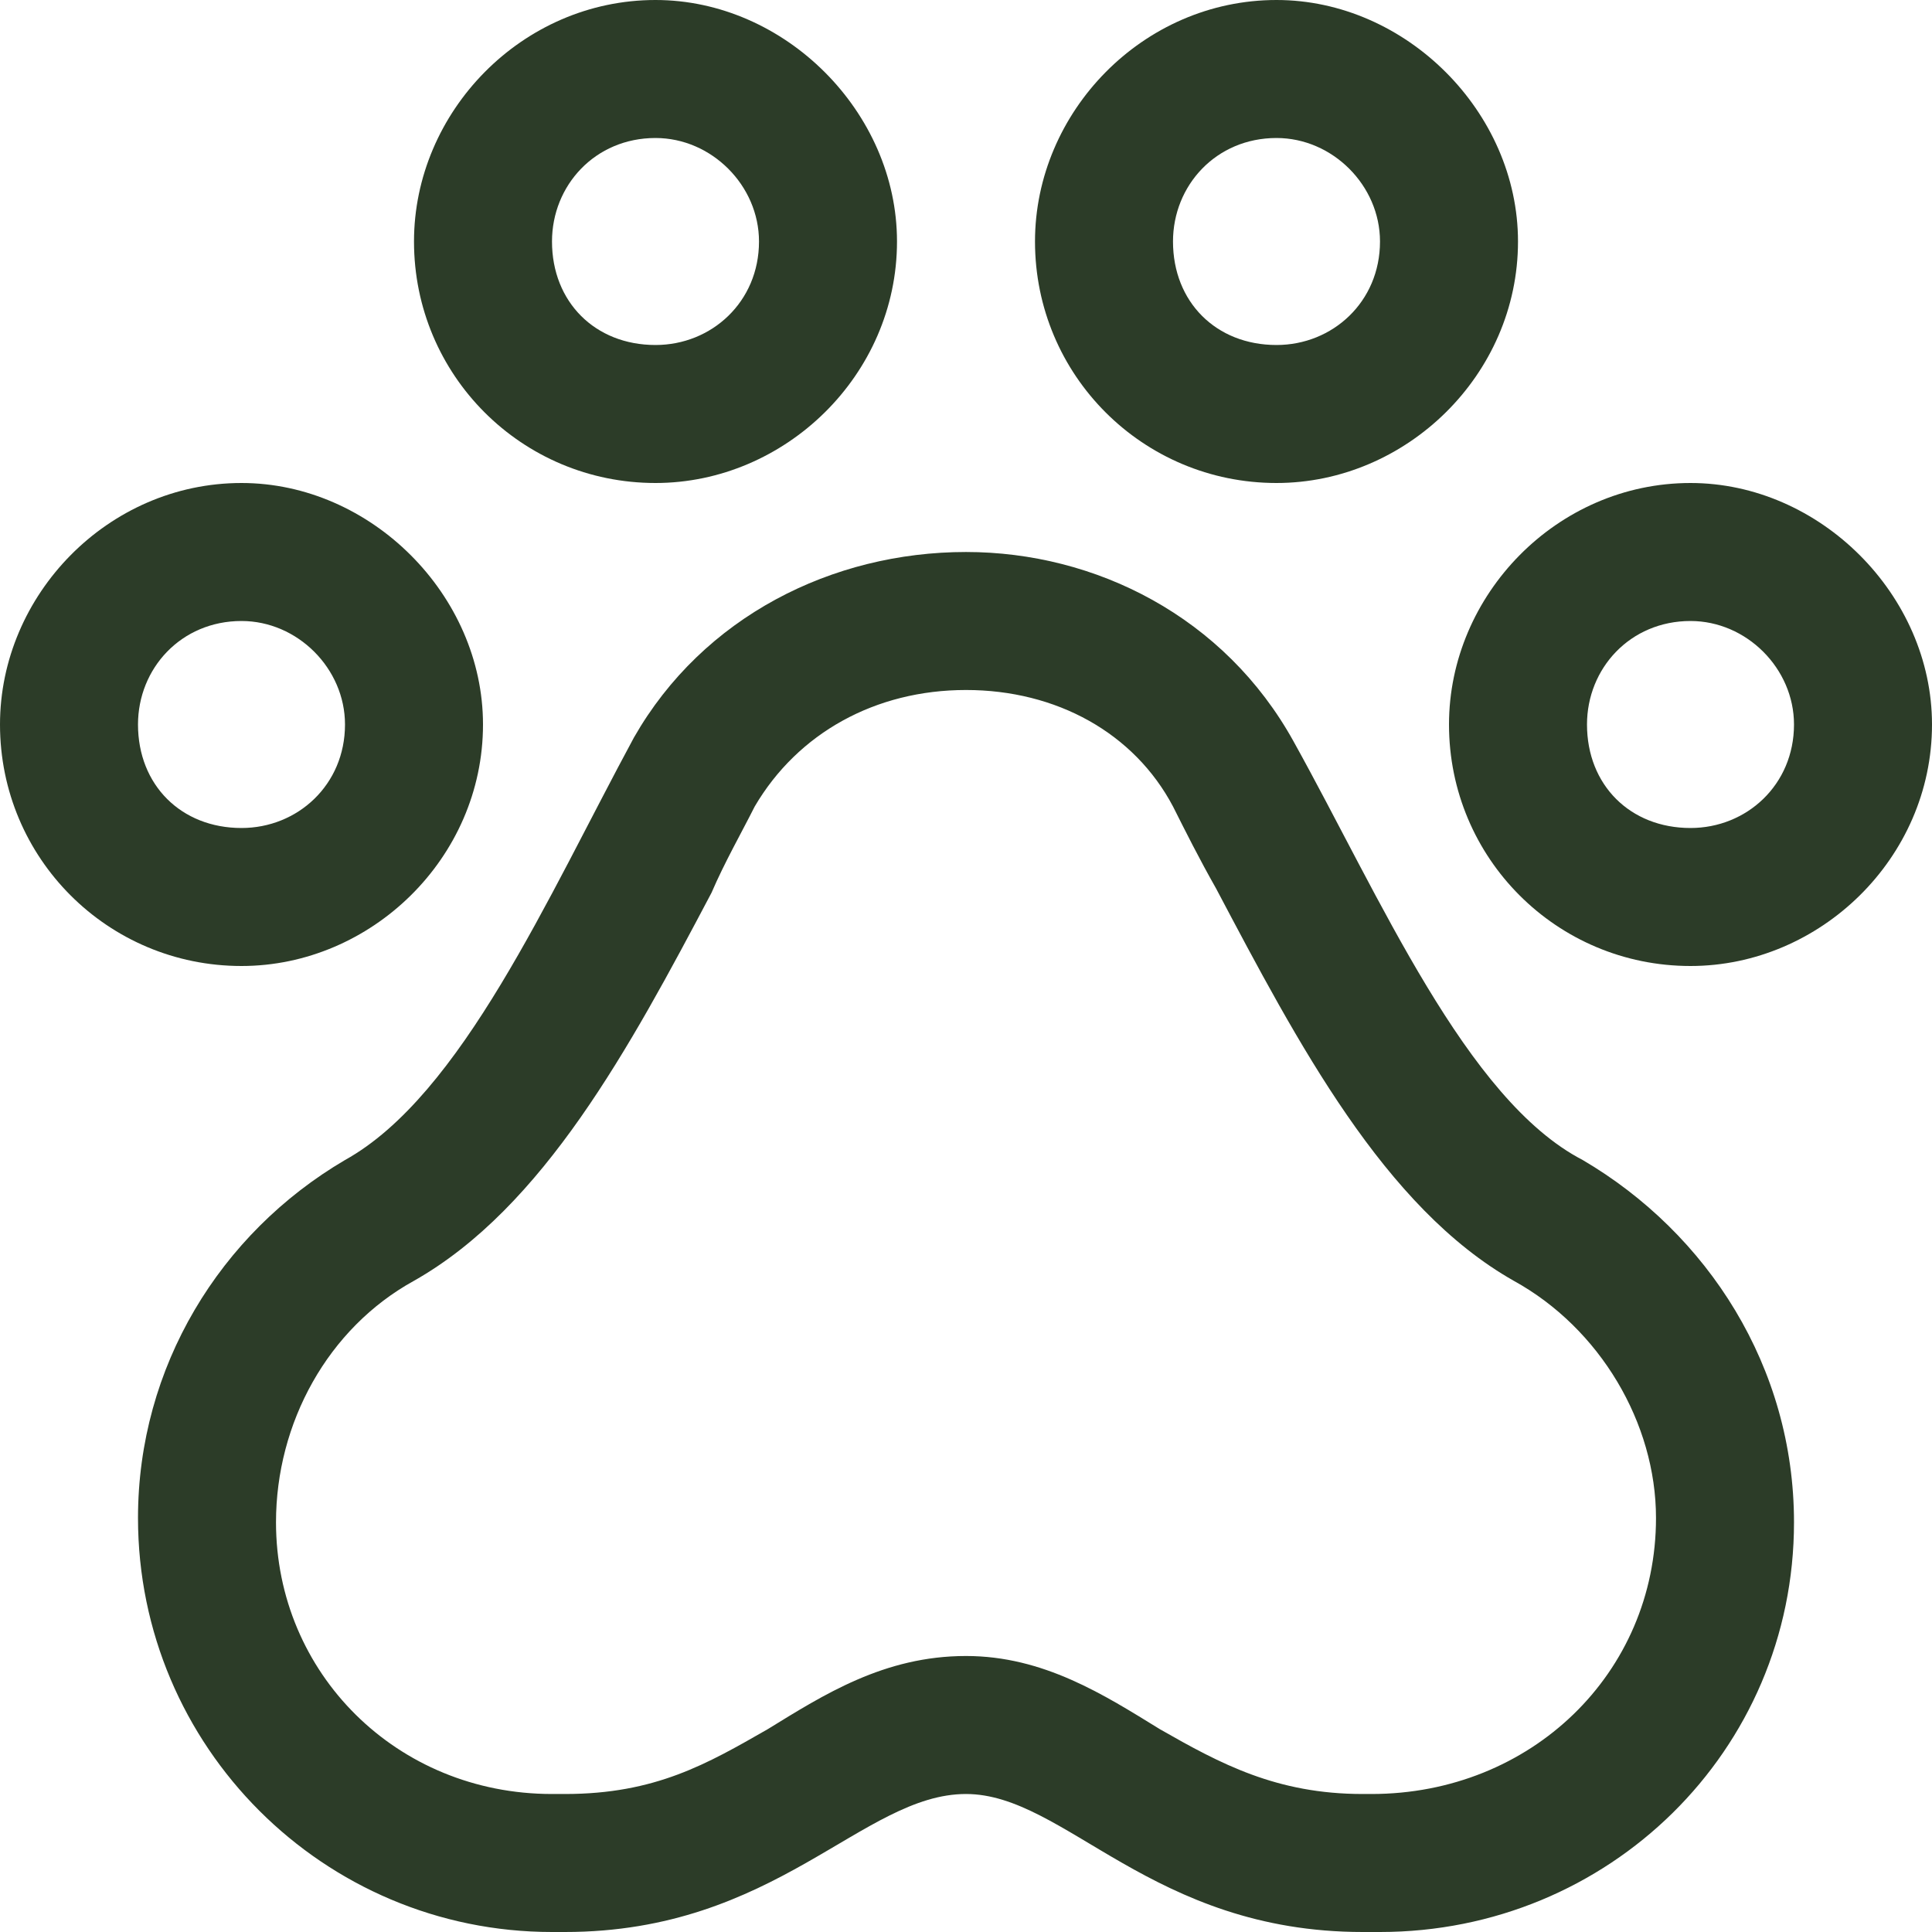
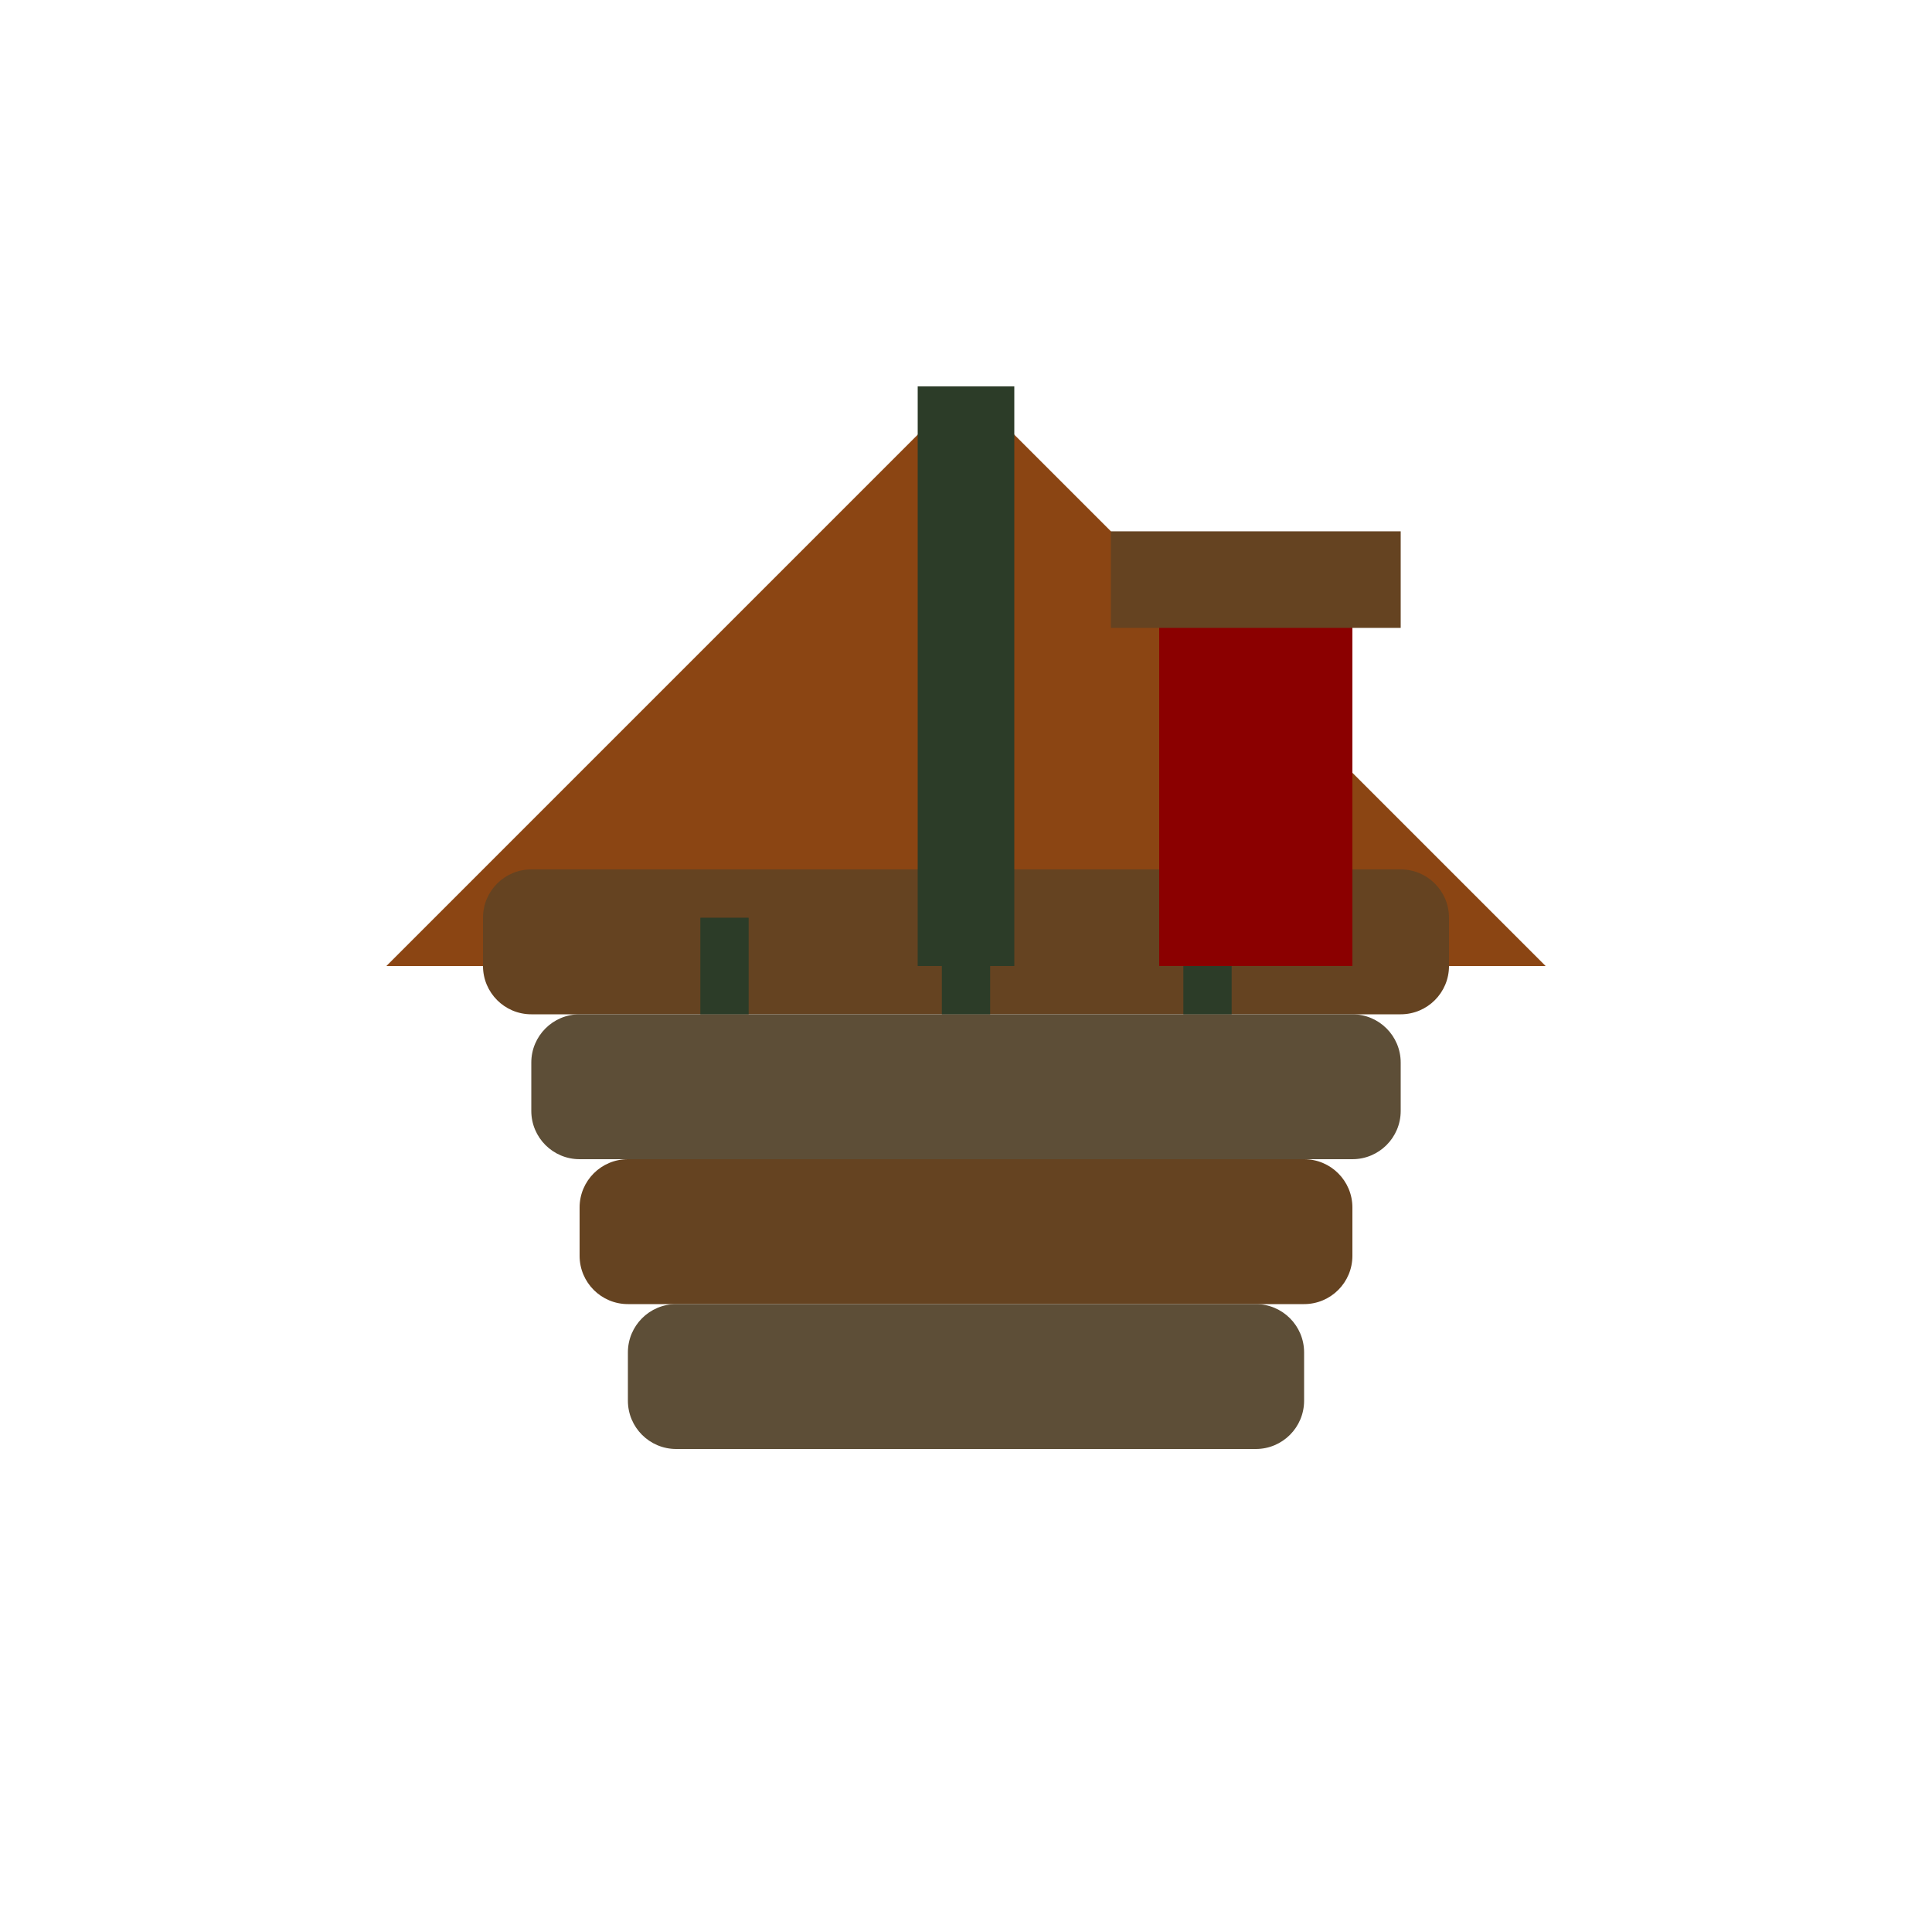
- <svg xmlns="http://www.w3.org/2000/svg" width="14" height="14" viewBox="0 0 14 14" fill="none">
-   <path d="M11.469 8.406C12.375 8.938 13 9.906 13 11.031C13 12.688 11.656 14 10 14C9.938 14 9.906 14 9.875 14C8.344 14 7.719 13 7 13C6.25 13 5.625 14 4.094 14C4.062 14 4.031 14 4 14C2.344 14 1 12.656 1 11C1 9.906 1.594 8.938 2.5 8.406C3.344 7.938 3.969 6.5 4.594 5.344C5.094 4.469 6.031 4 7 4C7.938 4 8.875 4.469 9.375 5.375C10 6.5 10.625 7.969 11.469 8.406ZM9.938 13C11.094 13 12 12.125 12 11C12 10.312 11.594 9.625 10.969 9.281C10.031 8.75 9.406 7.562 8.812 6.438C8.688 6.219 8.594 6.031 8.5 5.844C8.219 5.312 7.656 5 7 5C6.344 5 5.781 5.312 5.469 5.844C5.375 6.031 5.25 6.25 5.156 6.469C4.562 7.594 3.938 8.75 3 9.281C2.375 9.625 2 10.312 2 11.031C2 12.125 2.875 13 4 13H4.094C4.75 13 5.125 12.781 5.562 12.531C5.969 12.281 6.406 12 7 12C7.562 12 8 12.281 8.406 12.531C8.844 12.781 9.25 13 9.875 13H9.938ZM3.5 5.25C3.5 6.219 2.688 7 1.75 7C0.781 7 0 6.219 0 5.25C0 4.312 0.781 3.5 1.75 3.5C2.688 3.5 3.5 4.312 3.5 5.25ZM1 5.25C1 5.688 1.312 6 1.75 6C2.156 6 2.5 5.688 2.5 5.25C2.5 4.844 2.156 4.5 1.75 4.5C1.312 4.5 1 4.844 1 5.25ZM12.25 3.5C13.188 3.5 14 4.312 14 5.25C14 6.219 13.188 7 12.25 7C11.281 7 10.5 6.219 10.5 5.25C10.5 4.312 11.281 3.5 12.25 3.5ZM12.25 6C12.656 6 13 5.688 13 5.25C13 4.844 12.656 4.5 12.25 4.5C11.812 4.5 11.5 4.844 11.5 5.25C11.5 5.688 11.812 6 12.25 6ZM9.25 3.5C8.281 3.5 7.5 2.719 7.5 1.75C7.5 0.812 8.281 0 9.25 0C10.188 0 11 0.812 11 1.75C11 2.719 10.188 3.5 9.25 3.5ZM9.25 1C8.812 1 8.5 1.344 8.5 1.75C8.5 2.188 8.812 2.5 9.25 2.5C9.656 2.5 10 2.188 10 1.75C10 1.344 9.656 1 9.25 1ZM4.75 3.5C3.781 3.5 3 2.719 3 1.75C3 0.812 3.781 0 4.75 0C5.688 0 6.5 0.812 6.5 1.75C6.5 2.719 5.688 3.5 4.75 3.5ZM4.75 1C4.312 1 4 1.344 4 1.75C4 2.188 4.312 2.5 4.75 2.5C5.156 2.5 5.5 2.188 5.5 1.75C5.5 1.344 5.156 1 4.75 1Z" fill="#2C3C28" />
+ <svg xmlns="http://www.w3.org/2000/svg" width="40" height="40" viewBox="0 0 40 40" fill="none">
+   <g transform="translate(2, 2)">
+     <polygon points="18,6 6,18 30,18" fill="#8B4513" />
+     <rect x="8" y="16" width="20" height="3" rx="1" fill="#654321" />
+     <rect x="9" y="19" width="18" height="3" rx="1" fill="#5D4E37" />
+     <rect x="10" y="22" width="16" height="3" rx="1" fill="#654321" />
+     <rect x="11" y="25" width="14" height="3" rx="1" fill="#5D4E37" />
+     <line x1="13" y1="17" x2="13" y2="19" stroke="#2C3C28" stroke-width="1" />
+     <line x1="18" y1="17" x2="18" y2="19" stroke="#2C3C28" stroke-width="1" />
+     <line x1="23" y1="17" x2="23" y2="19" stroke="#2C3C28" stroke-width="1" />
+     <rect x="22" y="10" width="4" height="8" fill="#8B0000" />
+     <rect x="21" y="9" width="6" height="2" fill="#654321" />
+     <rect x="17" y="6" width="2" height="12" fill="#2C3C28" />
+   </g>
</svg>
